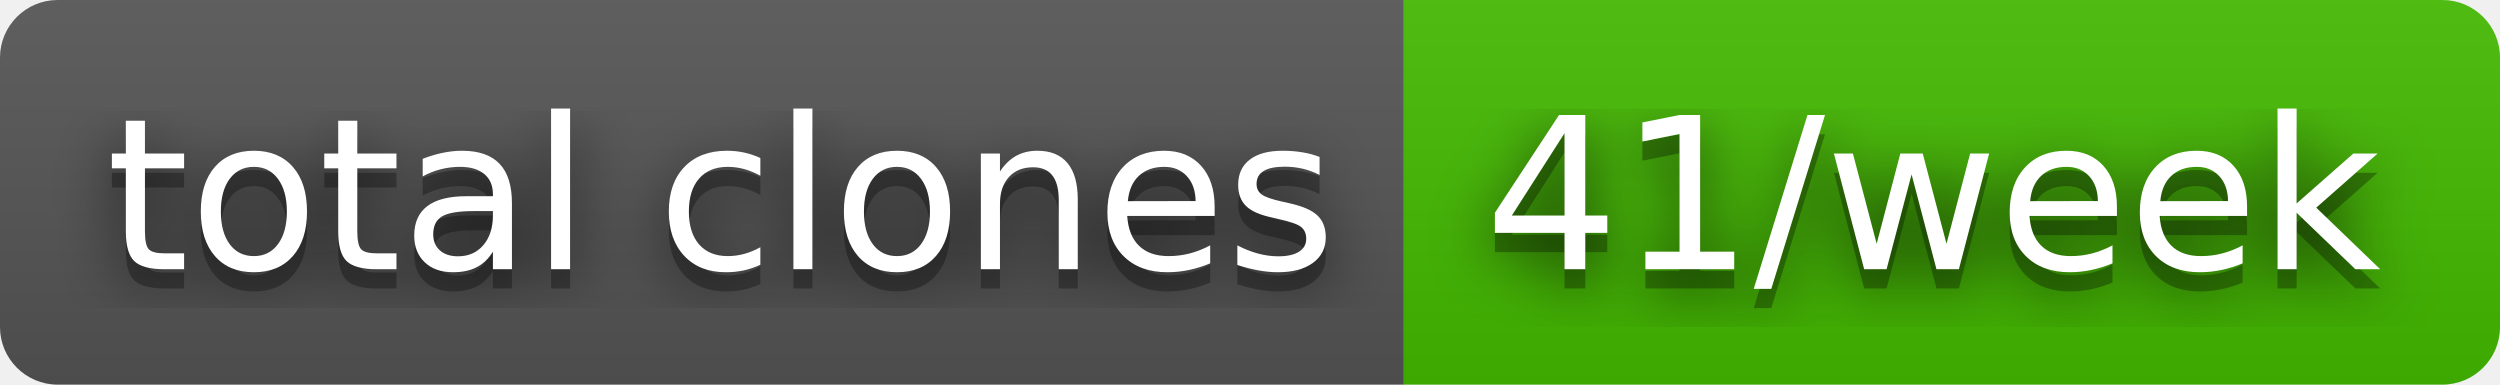
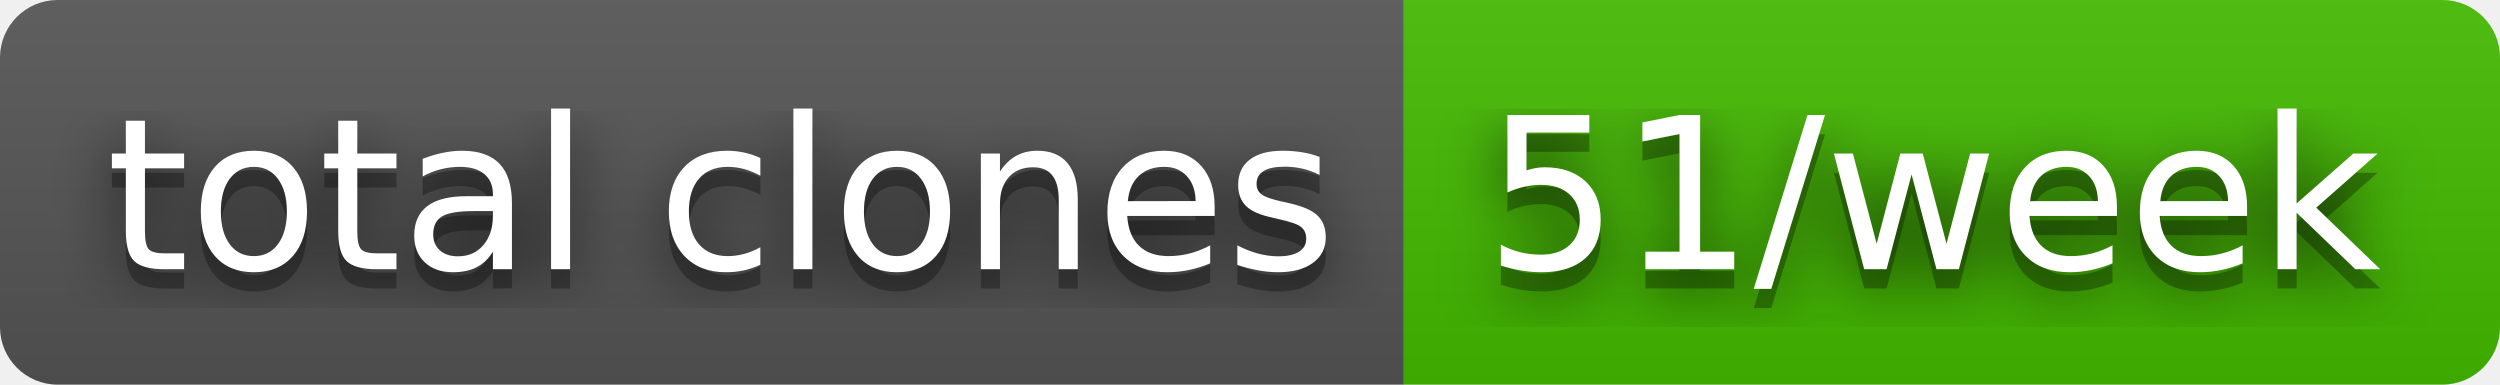
- <svg xmlns="http://www.w3.org/2000/svg" width="130" height="20" role="img" aria-label="total clones: 41/week">
+ <svg xmlns="http://www.w3.org/2000/svg" width="130" height="20" role="img" aria-label="total clones: 51/week">
  <filter id="blur">
    <feGaussianBlur stdDeviation="16" />
  </filter>
  <linearGradient id="s" x2="0" y2="100%">
    <stop offset="0" stop-color="#bbb" stop-opacity=".1" />
    <stop offset="1" stop-opacity=".1" />
  </linearGradient>
  <clipPath id="r">
    <rect width="130" height="20" rx="3" />
  </clipPath>
  <g clip-path="url(#r)">
    <rect width="73" height="20" fill="#555" />
    <rect x="73" width="57" height="20" fill="#4b0" />
    <rect width="130" height="20" fill="url(#s)" />
  </g>
  <g fill="#fff" text-anchor="middle" font-family="Verdana,Geneva,DejaVu Sans,sans-serif" text-rendering="geometricPrecision" font-size="110">
    <g transform="scale(.1)">
      <g aria-hidden="true" fill="#010101">
        <text x="375" y="150" fill-opacity=".8" filter="url(#blur)" textLength="630">total clones</text>
        <text x="375" y="150" fill-opacity=".3" textLength="630">total clones</text>
      </g>
      <text x="375" y="140" textLength="630">total clones</text>
    </g>
    <g transform="scale(.1)">
      <g aria-hidden="true" fill="#010101">
-         <text x="1005" y="150" fill-opacity=".8" filter="url(#blur)" textLength="470">41/week</text>
-         <text x="1005" y="150" fill-opacity=".3" textLength="470">41/week</text>
+         <text x="1005" y="150" fill-opacity=".8" filter="url(#blur)" textLength="470">51/week</text>
+         <text x="1005" y="150" fill-opacity=".3" textLength="470">51/week</text>
      </g>
-       <text x="1005" y="140" textLength="470">41/week</text>
+       <text x="1005" y="140" textLength="470">51/week</text>
    </g>
  </g>
</svg>
